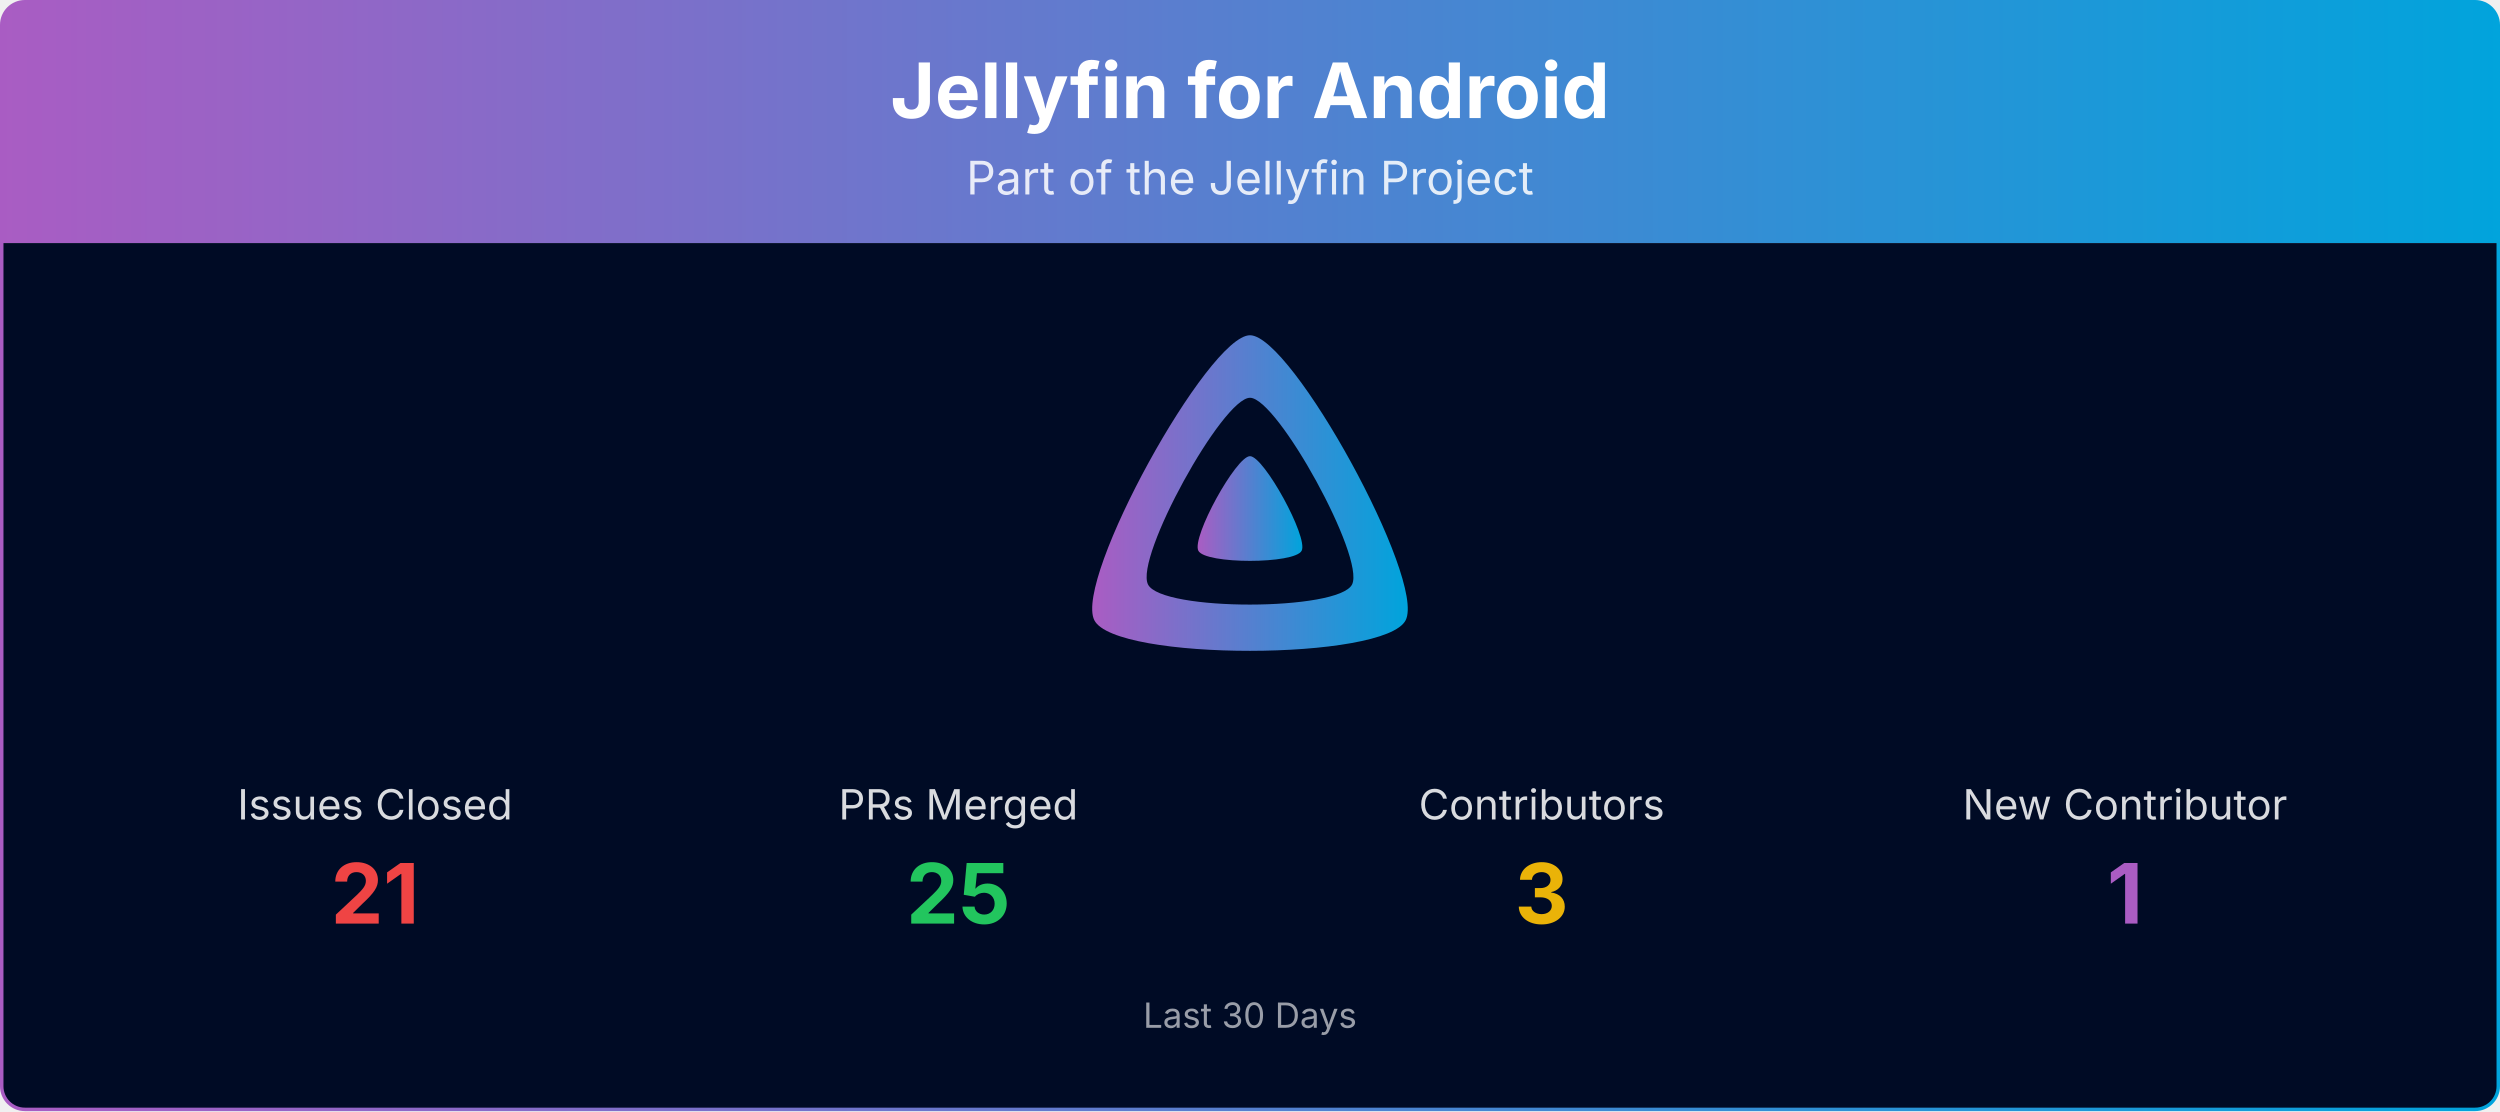
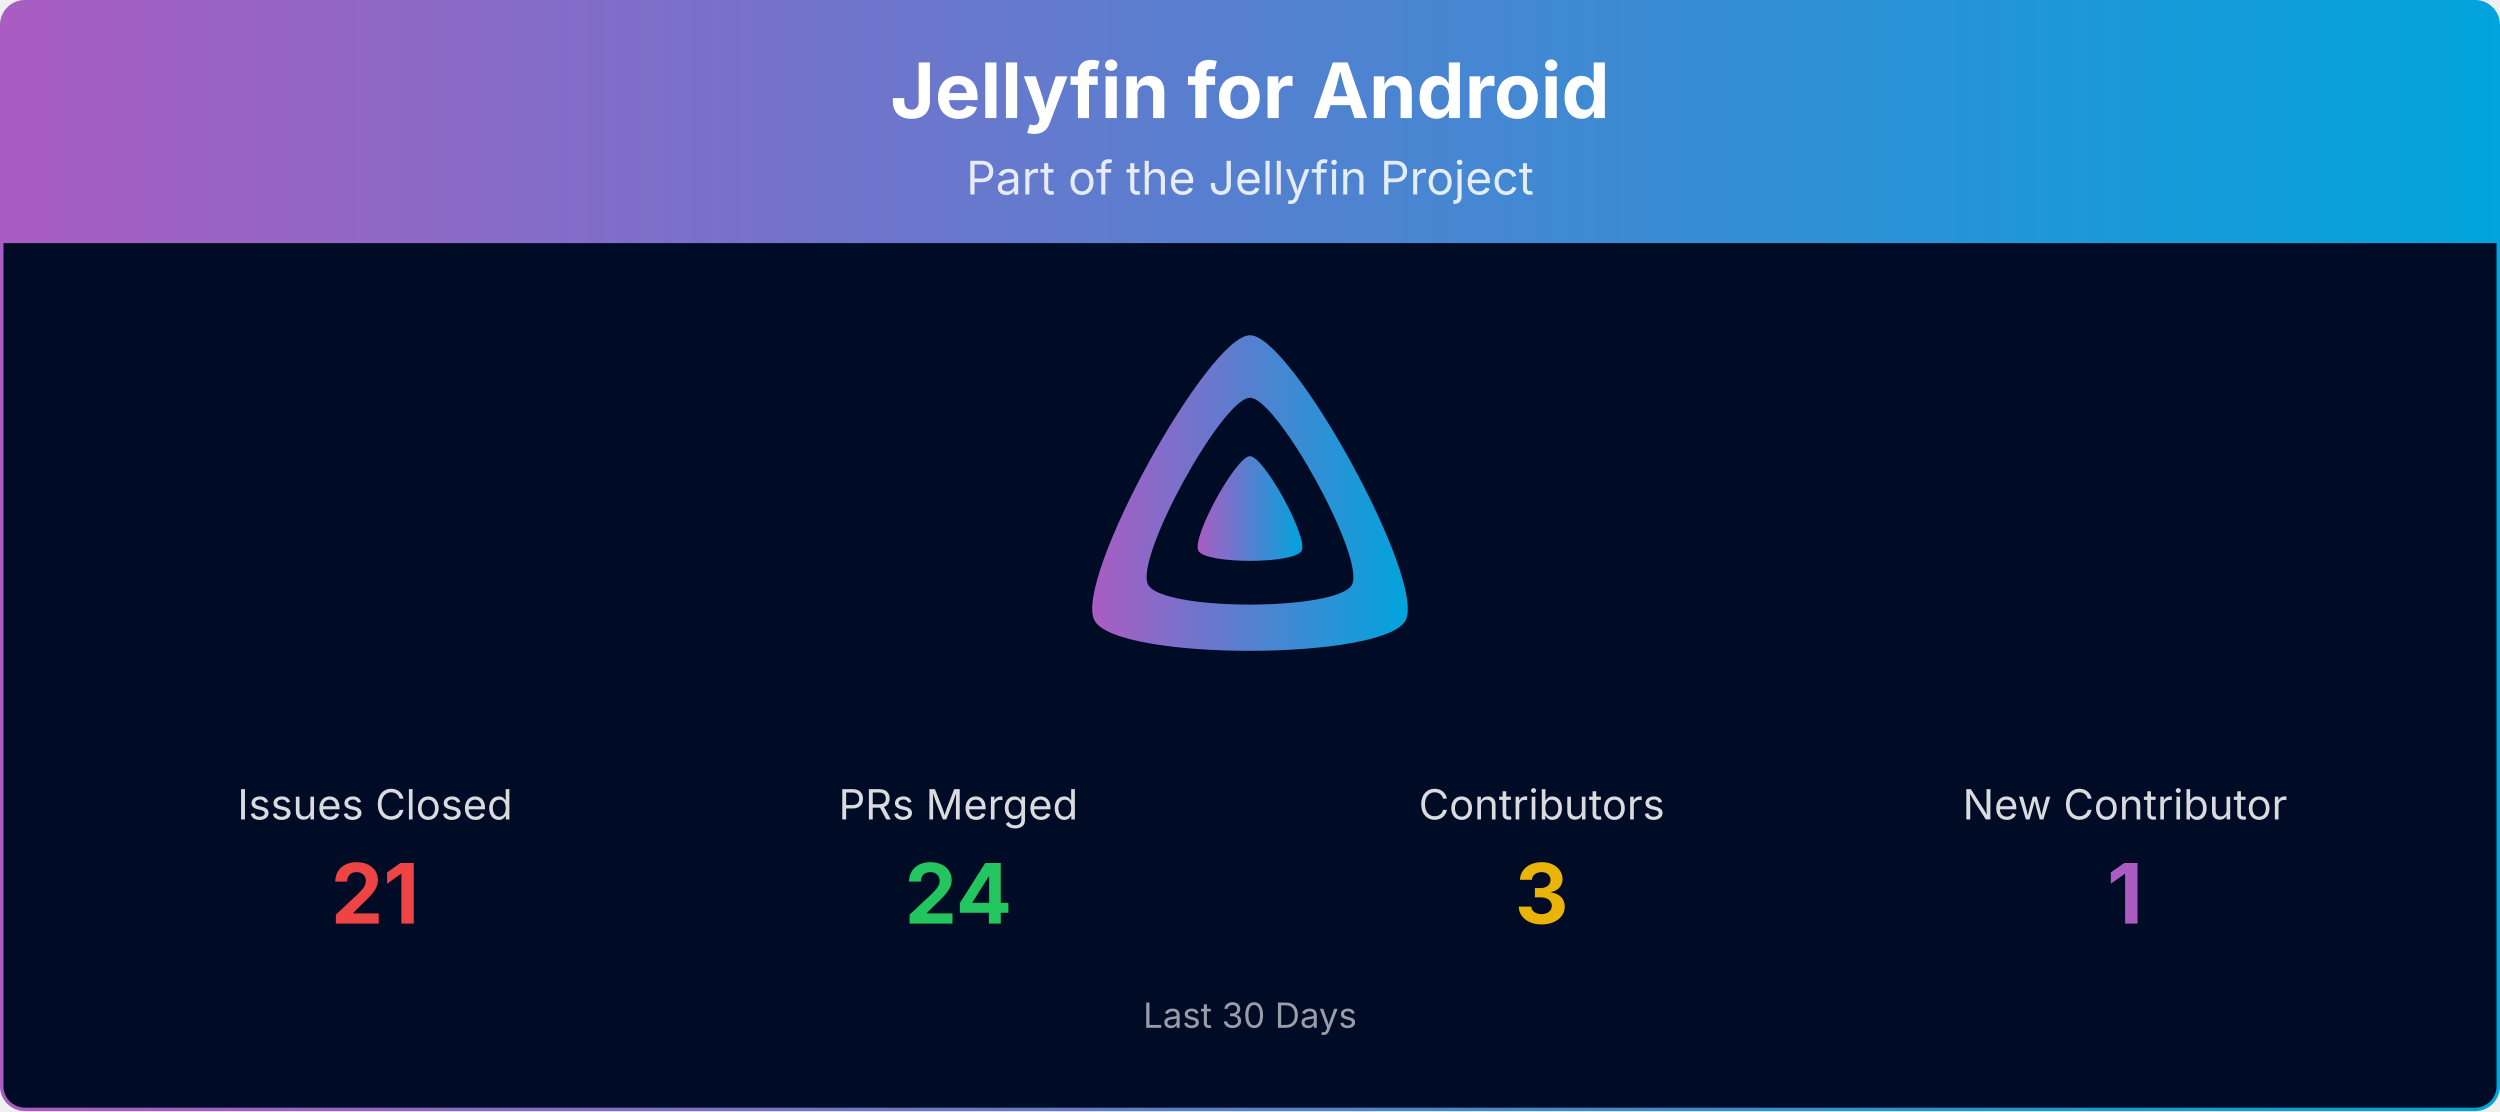
<svg xmlns="http://www.w3.org/2000/svg" viewBox="0 0 1080 480" width="100%" role="img" aria-label="Jellyfin for Android">
  <defs>
    <linearGradient id="banner-jellyfin-android-grad" x1="0" y1="0" x2="1" y2="0">
      <stop offset="0%" stop-color="#AA5CC3" />
      <stop offset="100%" stop-color="#00A4DC" />
    </linearGradient>
    <clipPath id="banner-jellyfin-android-grad-clip">
      <rect x="0.75" y="0.75" width="1078.5" height="478.5" rx="10" ry="10" />
    </clipPath>
  </defs>
  <g clip-path="url(#banner-jellyfin-android-grad-clip)">
    <path d="M0.75,10.75 A10.0,10.0 0 0 1 10.75,0.75 L1069.25,0.75 A10.0,10.0 0 0 1 1079.25,10.75 L1079.25,105.00 L0.75,105.00 Z" fill="url(#banner-jellyfin-android-grad)" />
    <text x="540.0" y="51" text-anchor="middle" font-size="33" font-weight="700" font-family="Plus Jakarta Sans, system-ui, -apple-system, Segoe UI, sans-serif" fill="#ffffff">Jellyfin for Android</text>
    <text x="540.0" y="84" text-anchor="middle" font-size="20" font-family="Plus Jakarta Sans, system-ui, -apple-system, Segoe UI, sans-serif" fill="#ffffff" opacity="0.85">Part of the Jellyfin Project</text>
    <rect x="0.75" y="105" width="1078.5" height="374.25" fill="#000b25" />
    <g transform="translate(465.00,138.00) scale(0.29297)">
      <path fill="url(#banner-jellyfin-android-grad)" fill-rule="evenodd" d="M256,23.3c-61.6,0-259.8,359.4-229.6,420.1s429.3,60,459.2,0S317.6,23.3,256,23.3zM406.5,390.8c-19.6,39.3-281.1,39.8-300.9,0s110.1-275.3,150.4-275.3S426.1,351.4,406.5,390.8z" />
      <path fill="url(#banner-jellyfin-android-grad)" d="M256,201.6c-20.4,0-86.2,119.3-76.2,139.4s142.5,19.9,152.4,0S276.5,201.6,256,201.6z" />
    </g>
    <text x="162.0" y="354.0" text-anchor="middle" font-size="18" font-family="Plus Jakarta Sans, system-ui, -apple-system, Segoe UI, sans-serif" fill="#ffffff" opacity="0.85">Issues Closed</text>
    <text x="162.0" y="399.0" text-anchor="middle" font-size="36" font-weight="700" font-family="Plus Jakarta Sans, system-ui, -apple-system, Segoe UI, sans-serif" fill="#ef4444">21</text>
    <text x="414.0" y="354.0" text-anchor="middle" font-size="18" font-family="Plus Jakarta Sans, system-ui, -apple-system, Segoe UI, sans-serif" fill="#ffffff" opacity="0.85">PRs Merged</text>
-     <text x="414.0" y="399.0" text-anchor="middle" font-size="36" font-weight="700" font-family="Plus Jakarta Sans, system-ui, -apple-system, Segoe UI, sans-serif" fill="#22c55e">25</text>
+     <text x="414.0" y="399.0" text-anchor="middle" font-size="36" font-weight="700" font-family="Plus Jakarta Sans, system-ui, -apple-system, Segoe UI, sans-serif" fill="#22c55e">24</text>
    <text x="666.0" y="354.0" text-anchor="middle" font-size="18" font-family="Plus Jakarta Sans, system-ui, -apple-system, Segoe UI, sans-serif" fill="#ffffff" opacity="0.85">Contributors</text>
    <text x="666.0" y="399.0" text-anchor="middle" font-size="36" font-weight="700" font-family="Plus Jakarta Sans, system-ui, -apple-system, Segoe UI, sans-serif" fill="#eab308">3</text>
    <text x="918.0" y="354.0" text-anchor="middle" font-size="18" font-family="Plus Jakarta Sans, system-ui, -apple-system, Segoe UI, sans-serif" fill="#ffffff" opacity="0.85">New Contributor</text>
    <text x="918.0" y="399.0" text-anchor="middle" font-size="36" font-weight="700" font-family="Plus Jakarta Sans, system-ui, -apple-system, Segoe UI, sans-serif" fill="#AA5CC3">1</text>
    <text x="540.0" y="444.0" text-anchor="middle" font-size="15" font-family="Plus Jakarta Sans, system-ui, -apple-system, Segoe UI, sans-serif" fill="#ffffff" opacity="0.6">Last 30 Days</text>
  </g>
  <rect x="0.75" y="0.75" width="1078.5" height="478.5" rx="10" ry="10" fill="none" stroke="url(#banner-jellyfin-android-grad)" stroke-width="1.5" />
</svg>
